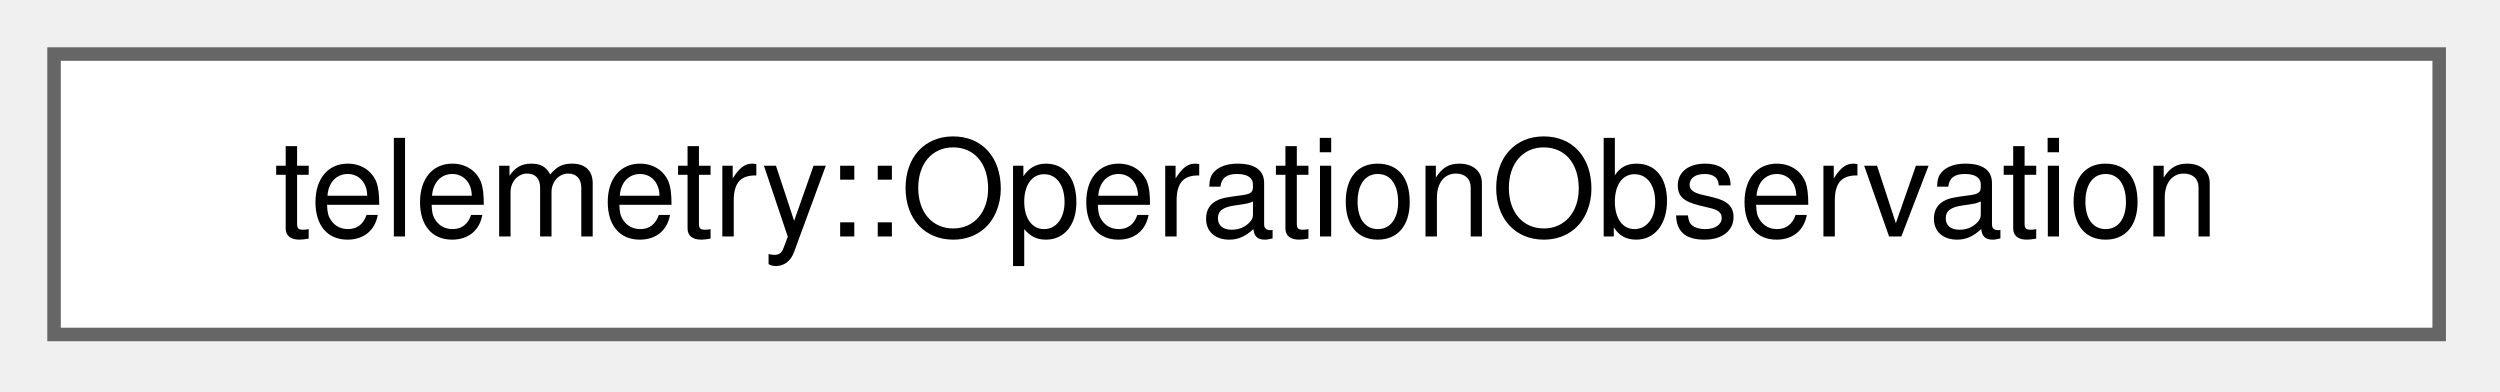
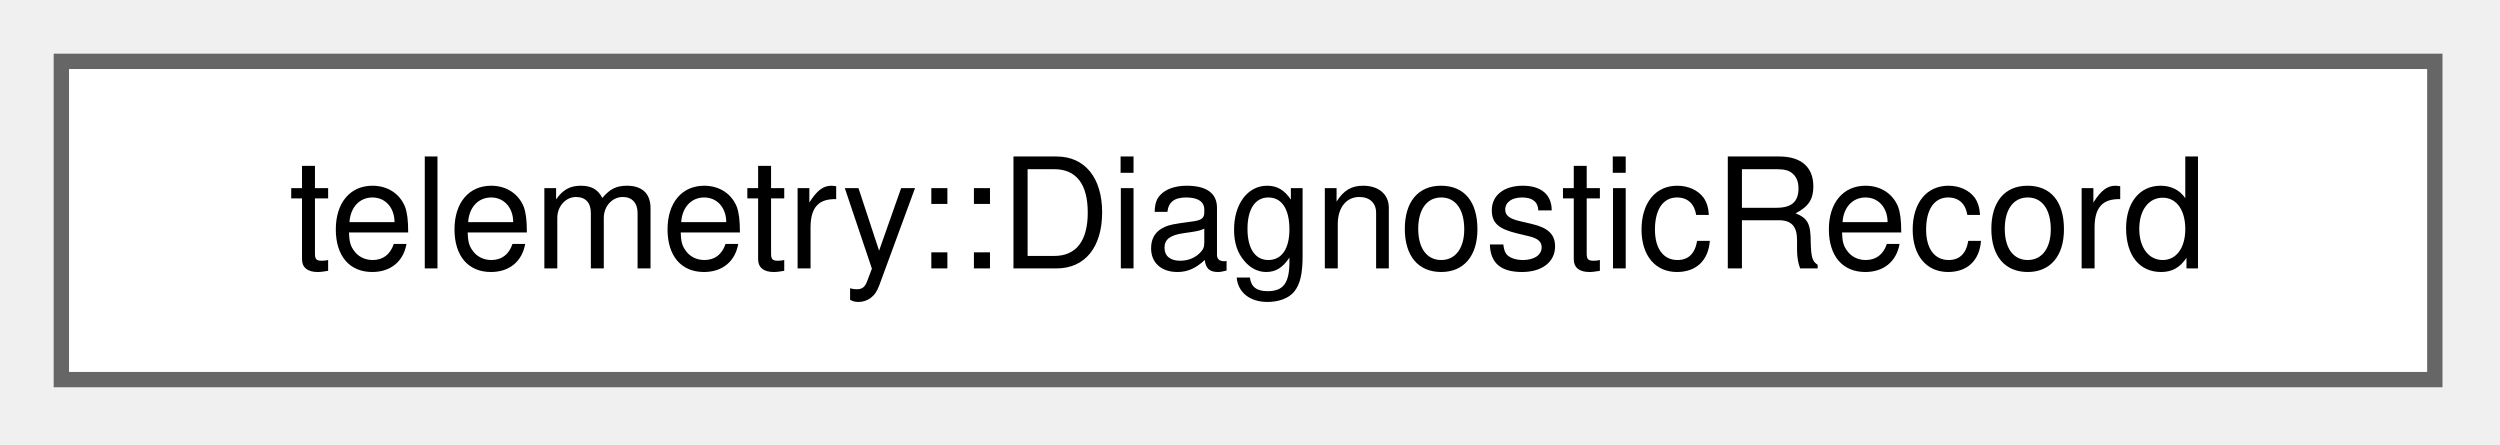
- <svg xmlns="http://www.w3.org/2000/svg" xmlns:xlink="http://www.w3.org/1999/xlink" width="185pt" height="29pt" viewBox="0.00 0.00 185.00 29.00">
+ <svg xmlns="http://www.w3.org/2000/svg" xmlns:xlink="http://www.w3.org/1999/xlink" width="163pt" height="29pt" viewBox="0.00 0.00 163.00 29.00">
  <g id="graph0" class="graph" transform="scale(1 1) rotate(0) translate(4 24.75)">
    <g id="Node000000" class="node">
      <g id="a_Node000000">
-         <a xlink:href="classtelemetry_1_1_operation_observation.html" target="_top" xlink:title=" ">
-           <polygon fill="white" stroke="#666666" points="176.5,-20.75 0,-20.75 0,0 176.5,0 176.5,-20.75" />
-           <text xml:space="preserve" text-anchor="middle" x="88.25" y="-7.25" font-family="Helvetica,sans-Serif" font-size="10.00">telemetry::OperationObservation</text>
+         <a xlink:href="structtelemetry_1_1_diagnostic_record.html" target="_top" xlink:title="A diagnostic event with the diagnostics consent generation it was taken in under.">
+           <polygon fill="white" stroke="#666666" points="154.75,-20.75 0,-20.75 0,0 154.75,0 154.75,-20.75" />
+           <text xml:space="preserve" text-anchor="middle" x="77.38" y="-7.25" font-family="Helvetica,sans-Serif" font-size="10.00">telemetry::DiagnosticRecord</text>
        </a>
      </g>
    </g>
  </g>
</svg>
